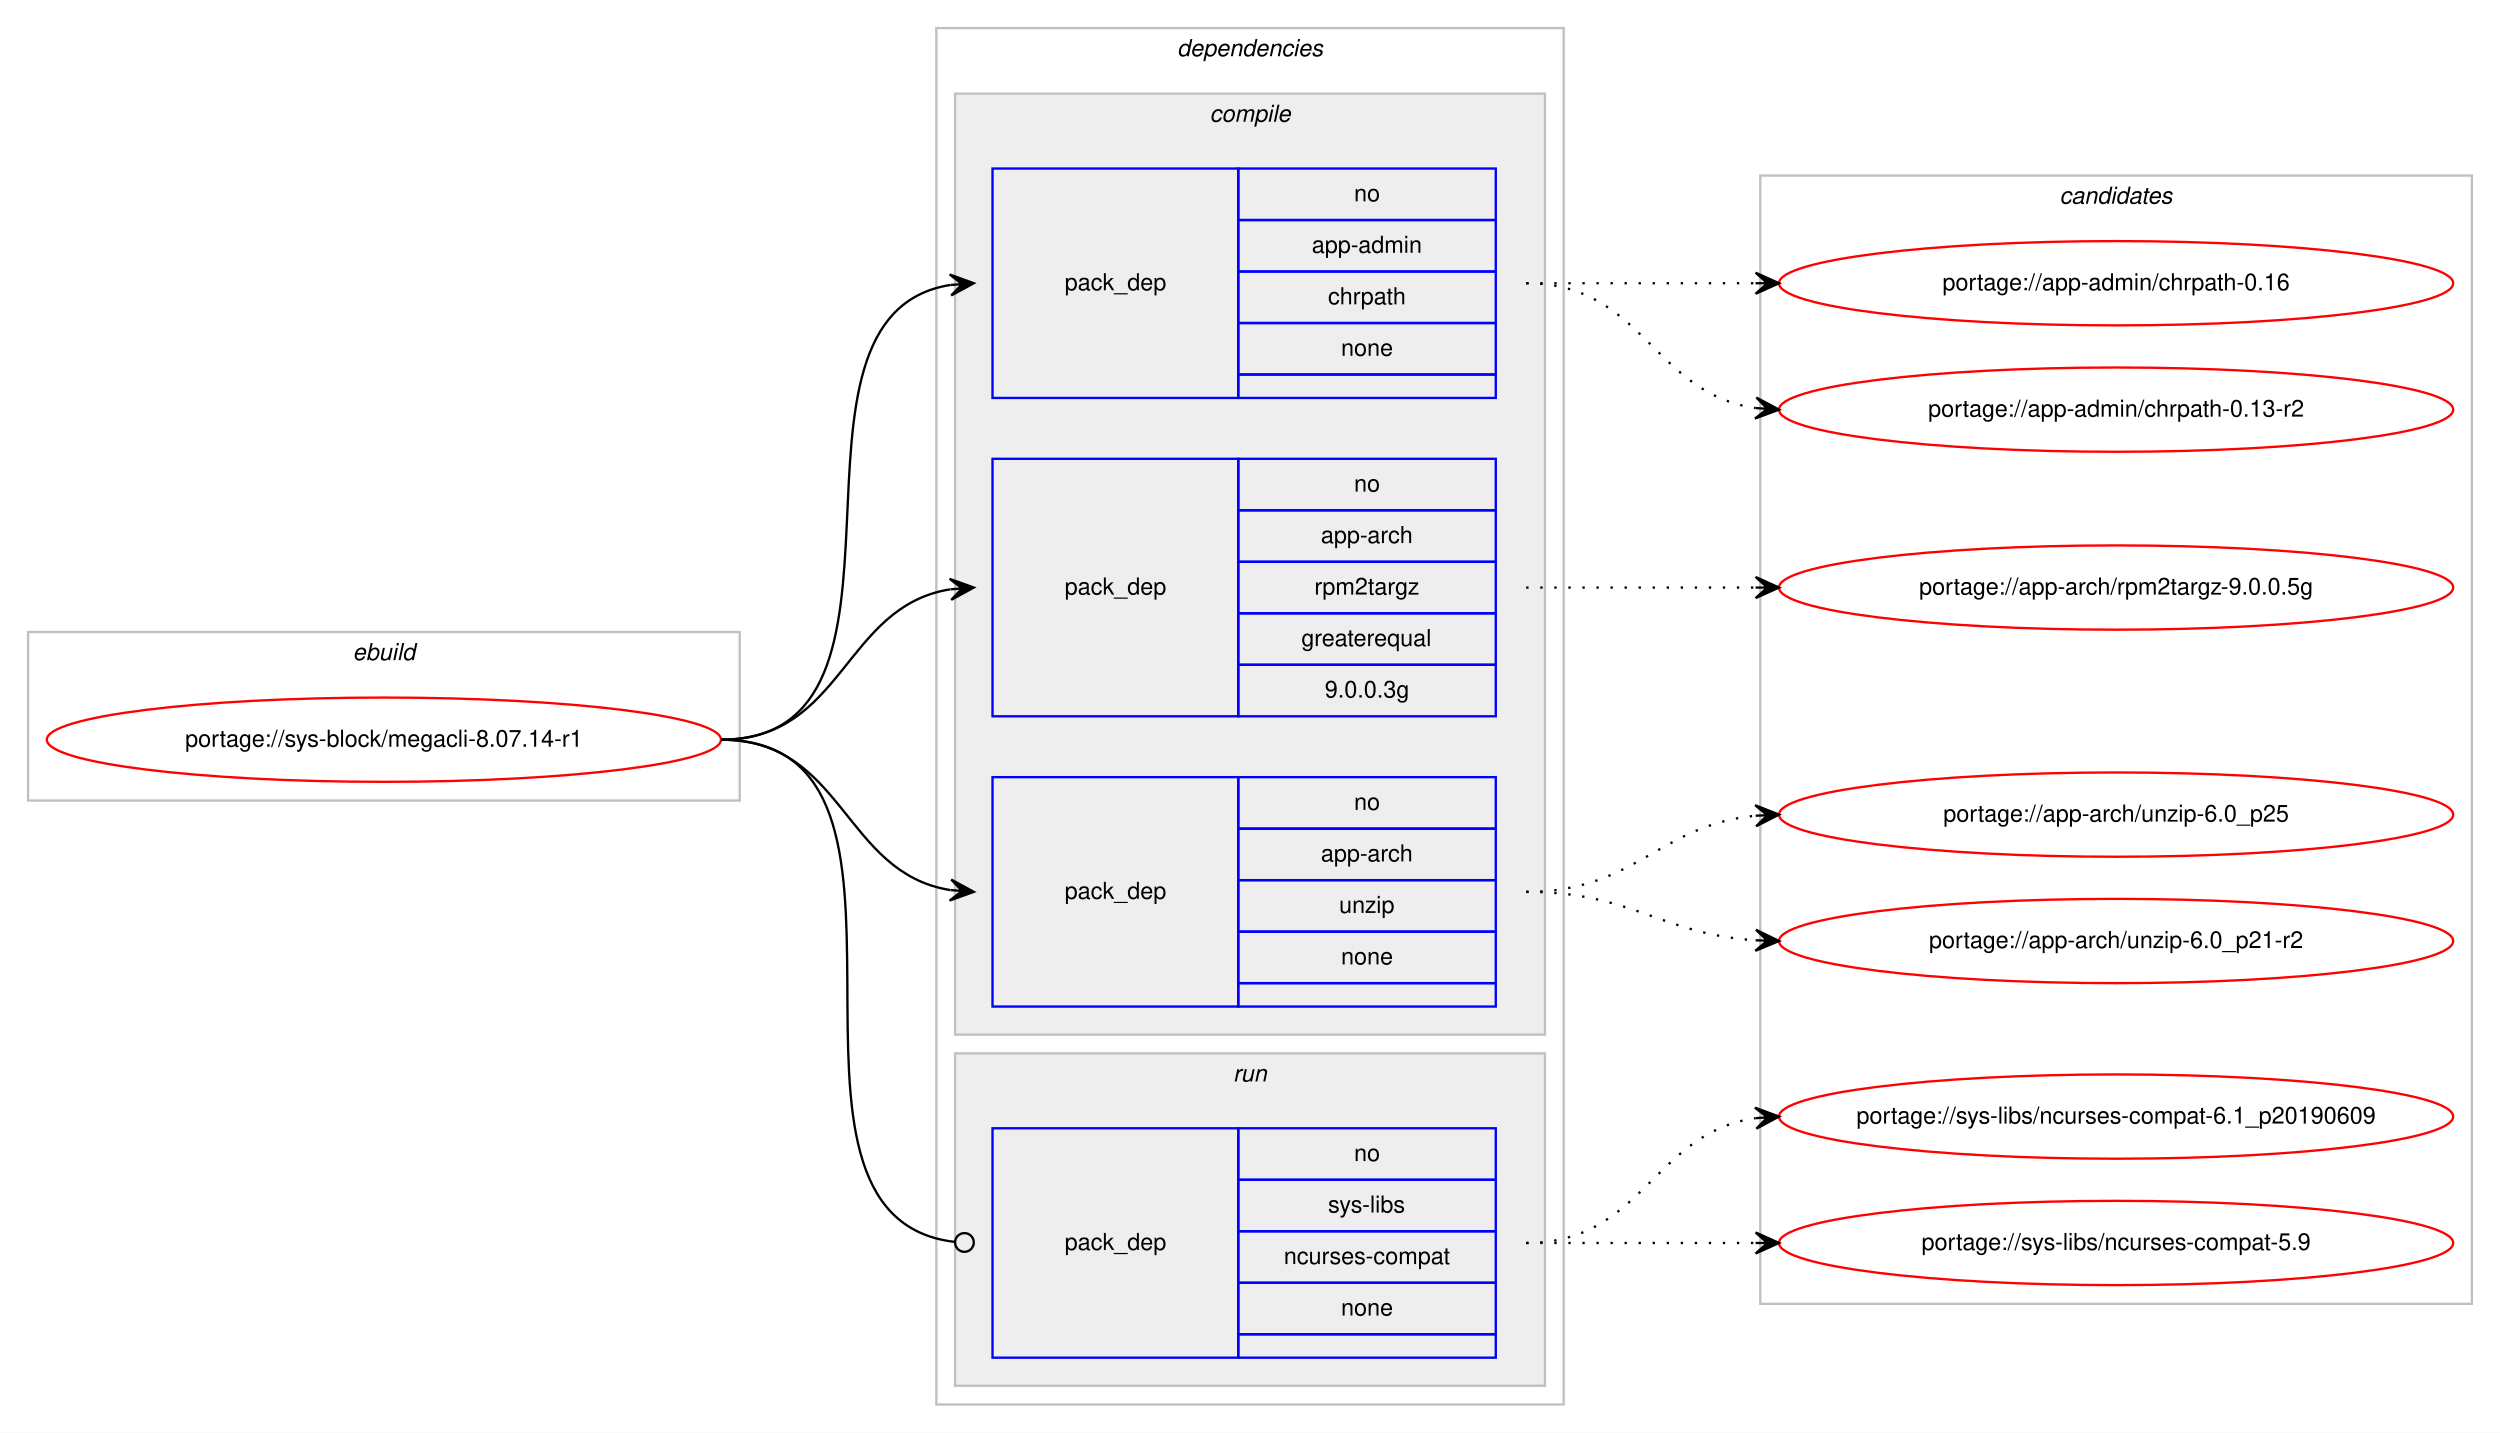
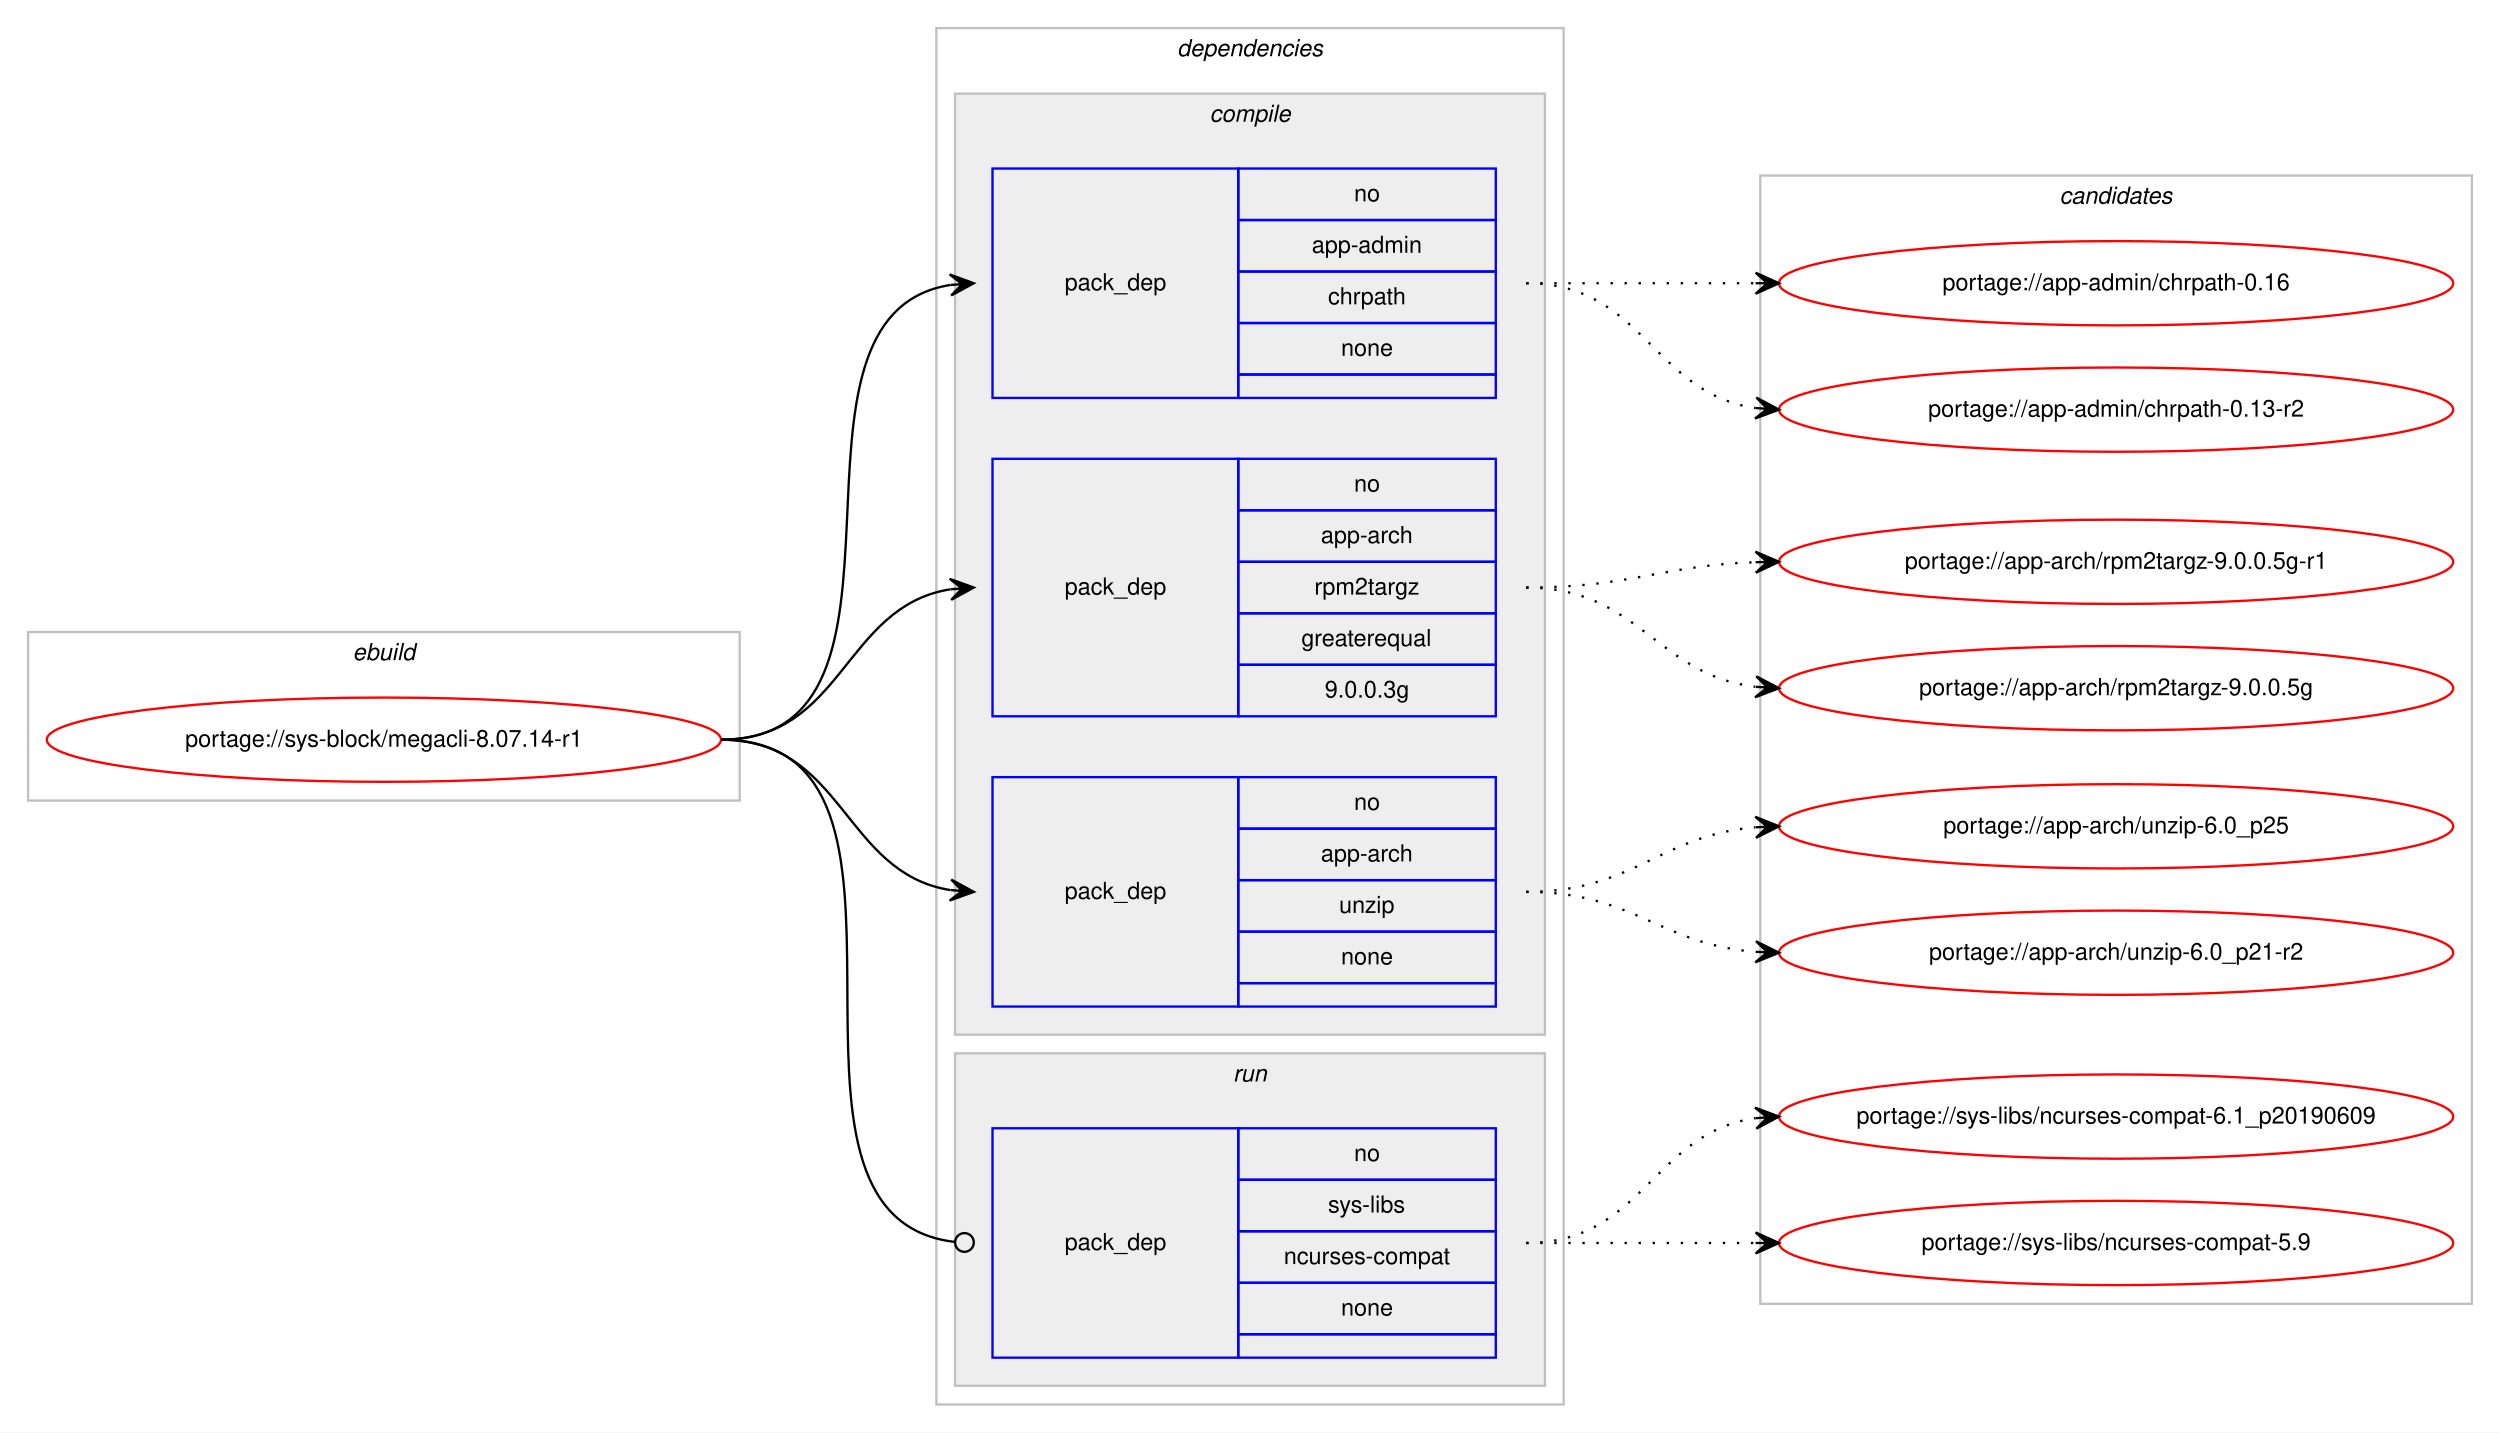
<svg xmlns="http://www.w3.org/2000/svg" xmlns:xlink="http://www.w3.org/1999/xlink" width="1068pt" height="612pt" viewBox="0.00 0.00 1068.00 612.00">
  <g id="graph0" class="graph" transform="scale(1 1) rotate(0) translate(4 608)">
    <polygon fill="#ffffff" stroke="transparent" points="-4,4 -4,-608 1064,-608 1064,4 -4,4" />
    <g id="clust1" class="cluster">
      <polygon fill="none" stroke="#c0c0c0" points="8,-266 8,-338 312,-338 312,-266 8,-266" />
      <text text-anchor="start" x="146.663" y="-326" font-family="Helvetica,sans-Serif" font-style="italic" font-size="10.00" fill="#000000">ebuild</text>
    </g>
    <g id="clust2" class="cluster">
      <polygon fill="none" stroke="#c0c0c0" points="396,-8 396,-596 664,-596 664,-8 396,-8" />
      <text text-anchor="start" x="498.875" y="-584" font-family="Helvetica,sans-Serif" font-style="italic" font-size="10.00" fill="#000000">dependencies</text>
    </g>
    <g id="clust3" class="cluster">
      <polygon fill="#eeeeee" stroke="#c0c0c0" points="404,-166 404,-568 656,-568 656,-166 404,-166" />
      <text text-anchor="start" x="512.778" y="-556" font-family="Helvetica,sans-Serif" font-style="italic" font-size="10.00" fill="#000000">compile</text>
    </g>
    <g id="clust8" class="cluster">
      <polygon fill="#eeeeee" stroke="#c0c0c0" points="404,-16 404,-158 656,-158 656,-16 404,-16" />
      <text text-anchor="start" x="522.777" y="-146" font-family="Helvetica,sans-Serif" font-style="italic" font-size="10.00" fill="#000000">run</text>
    </g>
    <g id="clust10" class="cluster">
      <polygon fill="none" stroke="#c0c0c0" points="748,-51 748,-533 1052,-533 1052,-51 748,-51" />
      <text text-anchor="start" x="875.824" y="-521" font-family="Helvetica,sans-Serif" font-style="italic" font-size="10.00" fill="#000000">candidates</text>
    </g>
    <g id="node1" class="node">
      <g id="a_node1">
        <a xlink:href="../sys-block/megacli-8.07.14-r1.svg" xlink:title="portage://sys-block/megacli-8.07.14-r1">
          <ellipse fill="none" stroke="#ff0000" cx="160" cy="-292" rx="144" ry="18" />
          <text text-anchor="middle" x="160" y="-289" font-family="Helvetica,sans-Serif" font-size="10.00" fill="#000000">portage://sys-block/megacli-8.07.14-r1</text>
        </a>
      </g>
    </g>
    <g id="node2" class="node">
      <polygon fill="none" stroke="#0000ff" points="420,-438 420,-536 525,-536 525,-438 420,-438" />
      <text text-anchor="start" x="450.823" y="-484" font-family="Helvetica,sans-Serif" font-size="10.00" fill="#000000">pack_dep</text>
      <polygon fill="none" stroke="#0000ff" points="525,-514 525,-536 635,-536 635,-514 525,-514" />
      <text text-anchor="start" x="574.441" y="-522" font-family="Helvetica,sans-Serif" font-size="10.00" fill="#000000">no</text>
      <polygon fill="none" stroke="#0000ff" points="525,-492 525,-514 635,-514 635,-492 525,-492" />
      <text text-anchor="start" x="556.385" y="-500" font-family="Helvetica,sans-Serif" font-size="10.00" fill="#000000">app-admin</text>
      <polygon fill="none" stroke="#0000ff" points="525,-470 525,-492 635,-492 635,-470 525,-470" />
      <text text-anchor="start" x="563.328" y="-478" font-family="Helvetica,sans-Serif" font-size="10.00" fill="#000000">chrpath</text>
      <polygon fill="none" stroke="#0000ff" points="525,-448 525,-470 635,-470 635,-448 525,-448" />
      <text text-anchor="start" x="568.882" y="-456" font-family="Helvetica,sans-Serif" font-size="10.00" fill="#000000">none</text>
      <polygon fill="none" stroke="#0000ff" points="525,-438 525,-448 635,-448 635,-438 525,-438" />
    </g>
    <g id="edge1" class="edge">
      <path fill="none" stroke="#000000" d="M304,-292C399.491,-292 319.196,-473.163 401.984,-486.255" />
      <polygon fill="#000000" stroke="#000000" points="412,-487 401.694,-490.745 407.014,-486.629 402.028,-486.258 402.028,-486.258 402.028,-486.258 407.014,-486.629 402.362,-481.77 412,-487 412,-487" />
    </g>
    <g id="node3" class="node">
      <polygon fill="none" stroke="#0000ff" points="420,-302 420,-412 525,-412 525,-302 420,-302" />
      <text text-anchor="start" x="450.823" y="-354" font-family="Helvetica,sans-Serif" font-size="10.00" fill="#000000">pack_dep</text>
      <polygon fill="none" stroke="#0000ff" points="525,-390 525,-412 635,-412 635,-390 525,-390" />
      <text text-anchor="start" x="574.441" y="-398" font-family="Helvetica,sans-Serif" font-size="10.00" fill="#000000">no</text>
      <polygon fill="none" stroke="#0000ff" points="525,-368 525,-390 635,-390 635,-368 525,-368" />
      <text text-anchor="start" x="560.274" y="-376" font-family="Helvetica,sans-Serif" font-size="10.00" fill="#000000">app-arch</text>
      <polygon fill="none" stroke="#0000ff" points="525,-346 525,-368 635,-368 635,-346 525,-346" />
      <text text-anchor="start" x="557.499" y="-354" font-family="Helvetica,sans-Serif" font-size="10.00" fill="#000000">rpm2targz</text>
      <polygon fill="none" stroke="#0000ff" points="525,-324 525,-346 635,-346 635,-324 525,-324" />
      <text text-anchor="start" x="551.936" y="-332" font-family="Helvetica,sans-Serif" font-size="10.00" fill="#000000">greaterequal</text>
      <polygon fill="none" stroke="#0000ff" points="525,-302 525,-324 635,-324 635,-302 525,-302" />
      <text text-anchor="start" x="561.934" y="-310" font-family="Helvetica,sans-Serif" font-size="10.00" fill="#000000">9.0.0.3g</text>
    </g>
    <g id="edge2" class="edge">
      <path fill="none" stroke="#000000" d="M304,-292C356.412,-292 356.249,-348.891 401.884,-356.225" />
      <polygon fill="#000000" stroke="#000000" points="412,-357 401.685,-360.723 407.015,-356.618 402.029,-356.236 402.029,-356.236 402.029,-356.236 407.015,-356.618 402.373,-351.749 412,-357 412,-357" />
    </g>
    <g id="node4" class="node">
      <polygon fill="none" stroke="#0000ff" points="420,-178 420,-276 525,-276 525,-178 420,-178" />
      <text text-anchor="start" x="450.823" y="-224" font-family="Helvetica,sans-Serif" font-size="10.00" fill="#000000">pack_dep</text>
      <polygon fill="none" stroke="#0000ff" points="525,-254 525,-276 635,-276 635,-254 525,-254" />
      <text text-anchor="start" x="574.441" y="-262" font-family="Helvetica,sans-Serif" font-size="10.00" fill="#000000">no</text>
      <polygon fill="none" stroke="#0000ff" points="525,-232 525,-254 635,-254 635,-232 525,-232" />
      <text text-anchor="start" x="560.274" y="-240" font-family="Helvetica,sans-Serif" font-size="10.00" fill="#000000">app-arch</text>
      <polygon fill="none" stroke="#0000ff" points="525,-210 525,-232 635,-232 635,-210 525,-210" />
      <text text-anchor="start" x="568.052" y="-218" font-family="Helvetica,sans-Serif" font-size="10.00" fill="#000000">unzip</text>
      <polygon fill="none" stroke="#0000ff" points="525,-188 525,-210 635,-210 635,-188 525,-188" />
      <text text-anchor="start" x="568.882" y="-196" font-family="Helvetica,sans-Serif" font-size="10.00" fill="#000000">none</text>
      <polygon fill="none" stroke="#0000ff" points="525,-178 525,-188 635,-188 635,-178 525,-178" />
    </g>
    <g id="edge3" class="edge">
      <path fill="none" stroke="#000000" d="M304,-292C356.412,-292 356.249,-235.109 401.884,-227.775" />
      <polygon fill="#000000" stroke="#000000" points="412,-227 402.373,-232.251 407.015,-227.382 402.029,-227.764 402.029,-227.764 402.029,-227.764 407.015,-227.382 401.685,-223.277 412,-227 412,-227" />
    </g>
    <g id="node5" class="node">
      <polygon fill="none" stroke="#0000ff" points="420,-28 420,-126 525,-126 525,-28 420,-28" />
      <text text-anchor="start" x="450.823" y="-74" font-family="Helvetica,sans-Serif" font-size="10.00" fill="#000000">pack_dep</text>
      <polygon fill="none" stroke="#0000ff" points="525,-104 525,-126 635,-126 635,-104 525,-104" />
      <text text-anchor="start" x="574.441" y="-112" font-family="Helvetica,sans-Serif" font-size="10.00" fill="#000000">no</text>
      <polygon fill="none" stroke="#0000ff" points="525,-82 525,-104 635,-104 635,-82 525,-82" />
      <text text-anchor="start" x="563.337" y="-90" font-family="Helvetica,sans-Serif" font-size="10.00" fill="#000000">sys-libs</text>
      <polygon fill="none" stroke="#0000ff" points="525,-60 525,-82 635,-82 635,-60 525,-60" />
      <text text-anchor="start" x="544.44" y="-68" font-family="Helvetica,sans-Serif" font-size="10.00" fill="#000000">ncurses-compat</text>
      <polygon fill="none" stroke="#0000ff" points="525,-38 525,-60 635,-60 635,-38 525,-38" />
      <text text-anchor="start" x="568.882" y="-46" font-family="Helvetica,sans-Serif" font-size="10.00" fill="#000000">none</text>
      <polygon fill="none" stroke="#0000ff" points="525,-28 525,-38 635,-38 635,-28 525,-28" />
    </g>
    <g id="edge4" class="edge">
      <path fill="none" stroke="#000000" d="M304,-292C408.114,-292 310.501,-88.188 403.977,-77.441" />
      <ellipse fill="none" stroke="#000000" cx="408.006" cy="-77.219" rx="4" ry="4" />
    </g>
    <g id="node6" class="node">
      <g id="a_node6">
        <a xlink:href="../app-admin/chrpath-0.16.svg" xlink:title="portage://app-admin/chrpath-0.16">
          <ellipse fill="none" stroke="#ff0000" cx="900" cy="-487" rx="144" ry="18" />
          <text text-anchor="middle" x="900" y="-484" font-family="Helvetica,sans-Serif" font-size="10.00" fill="#000000">portage://app-admin/chrpath-0.16</text>
        </a>
      </g>
    </g>
    <g id="edge5" class="edge">
      <path fill="none" stroke="#000000" stroke-dasharray="1,5" d="M648,-487C692.438,-487 706.02,-487 745.878,-487" />
      <polygon fill="#000000" stroke="#000000" points="756,-487 746,-491.5 751,-487 746,-487 746,-487 746,-487 751,-487 746,-482.5 756,-487 756,-487" />
    </g>
    <g id="node7" class="node">
      <g id="a_node7">
        <a xlink:href="../app-admin/chrpath-0.13-r2.svg" xlink:title="portage://app-admin/chrpath-0.13-r2">
          <ellipse fill="none" stroke="#ff0000" cx="900" cy="-433" rx="144" ry="18" />
          <text text-anchor="middle" x="900" y="-430" font-family="Helvetica,sans-Serif" font-size="10.00" fill="#000000">portage://app-admin/chrpath-0.13-r2</text>
        </a>
      </g>
    </g>
    <g id="edge6" class="edge">
      <path fill="none" stroke="#000000" stroke-dasharray="1,5" d="M648,-487C698.102,-487 702.012,-439.934 745.979,-433.683" />
      <polygon fill="#000000" stroke="#000000" points="756,-433 746.329,-438.169 751.012,-433.34 746.023,-433.68 746.023,-433.68 746.023,-433.68 751.012,-433.34 745.717,-429.19 756,-433 756,-433" />
    </g>
    <g id="node8" class="node">
      <g id="a_node8">
-         <a xlink:href="../app-arch/rpm2targz-9.0.0.5g.svg" xlink:title="portage://app-arch/rpm2targz-9.0.0.5g">
-           <ellipse fill="none" stroke="#ff0000" cx="900" cy="-357" rx="144" ry="18" />
-           <text text-anchor="middle" x="900" y="-354" font-family="Helvetica,sans-Serif" font-size="10.00" fill="#000000">portage://app-arch/rpm2targz-9.0.0.5g</text>
+         <a xlink:href="../app-arch/rpm2targz-9.0.0.5g-r1.svg" xlink:title="portage://app-arch/rpm2targz-9.0.0.5g-r1">
+           <ellipse fill="none" stroke="#ff0000" cx="900" cy="-368" rx="144" ry="18" />
+           <text text-anchor="middle" x="900" y="-365" font-family="Helvetica,sans-Serif" font-size="10.00" fill="#000000">portage://app-arch/rpm2targz-9.0.0.5g-r1</text>
        </a>
      </g>
    </g>
    <g id="edge7" class="edge">
-       <path fill="none" stroke="#000000" stroke-dasharray="1,5" d="M648,-357C692.438,-357 706.02,-357 745.878,-357" />
-       <polygon fill="#000000" stroke="#000000" points="756,-357 746,-361.5 751,-357 746,-357 746,-357 746,-357 751,-357 746,-352.5 756,-357 756,-357" />
+       <path fill="none" stroke="#000000" stroke-dasharray="1,5" d="M648,-357C692.667,-357 705.842,-366.428 745.834,-367.827" />
+       <polygon fill="#000000" stroke="#000000" points="756,-368 745.925,-372.329 751.001,-367.915 746.001,-367.83 746.001,-367.83 746.001,-367.83 751.001,-367.915 746.078,-363.331 756,-368 756,-368" />
    </g>
    <g id="node9" class="node">
      <g id="a_node9">
-         <a xlink:href="../app-arch/unzip-6.0_p25.svg" xlink:title="portage://app-arch/unzip-6.0_p25">
-           <ellipse fill="none" stroke="#ff0000" cx="900" cy="-260" rx="144" ry="18" />
-           <text text-anchor="middle" x="900" y="-257" font-family="Helvetica,sans-Serif" font-size="10.00" fill="#000000">portage://app-arch/unzip-6.0_p25</text>
+         <a xlink:href="../app-arch/rpm2targz-9.0.0.5g.svg" xlink:title="portage://app-arch/rpm2targz-9.0.0.5g">
+           <ellipse fill="none" stroke="#ff0000" cx="900" cy="-314" rx="144" ry="18" />
+           <text text-anchor="middle" x="900" y="-311" font-family="Helvetica,sans-Serif" font-size="10.00" fill="#000000">portage://app-arch/rpm2targz-9.0.0.5g</text>
        </a>
      </g>
    </g>
    <g id="edge8" class="edge">
-       <path fill="none" stroke="#000000" stroke-dasharray="1,5" d="M648,-227C694.564,-227 704.486,-255.403 745.754,-259.508" />
-       <polygon fill="#000000" stroke="#000000" points="756,-260 745.796,-264.015 751.006,-259.76 746.011,-259.52 746.011,-259.52 746.011,-259.52 751.006,-259.76 746.227,-255.025 756,-260 756,-260" />
+       <path fill="none" stroke="#000000" stroke-dasharray="1,5" d="M648,-357C696.032,-357 703.446,-319.834 745.766,-314.608" />
+       <polygon fill="#000000" stroke="#000000" points="756,-314 746.284,-319.085 751.009,-314.296 746.018,-314.593 746.018,-314.593 746.018,-314.593 751.009,-314.296 745.751,-310.101 756,-314 756,-314" />
    </g>
    <g id="node10" class="node">
      <g id="a_node10">
-         <a xlink:href="../app-arch/unzip-6.0_p21-r2.svg" xlink:title="portage://app-arch/unzip-6.0_p21-r2">
-           <ellipse fill="none" stroke="#ff0000" cx="900" cy="-206" rx="144" ry="18" />
-           <text text-anchor="middle" x="900" y="-203" font-family="Helvetica,sans-Serif" font-size="10.00" fill="#000000">portage://app-arch/unzip-6.0_p21-r2</text>
+         <a xlink:href="../app-arch/unzip-6.0_p25.svg" xlink:title="portage://app-arch/unzip-6.0_p25">
+           <ellipse fill="none" stroke="#ff0000" cx="900" cy="-255" rx="144" ry="18" />
+           <text text-anchor="middle" x="900" y="-252" font-family="Helvetica,sans-Serif" font-size="10.00" fill="#000000">portage://app-arch/unzip-6.0_p25</text>
        </a>
      </g>
    </g>
    <g id="edge9" class="edge">
-       <path fill="none" stroke="#000000" stroke-dasharray="1,5" d="M648,-227C693.365,-227 705.424,-208.925 745.976,-206.313" />
-       <polygon fill="#000000" stroke="#000000" points="756,-206 746.145,-210.81 751.002,-206.156 746.005,-206.312 746.005,-206.312 746.005,-206.312 751.002,-206.156 745.864,-201.815 756,-206 756,-206" />
+       <path fill="none" stroke="#000000" stroke-dasharray="1,5" d="M648,-227C694.004,-227 704.924,-251.099 745.857,-254.583" />
+       <polygon fill="#000000" stroke="#000000" points="756,-255 745.823,-259.085 751.004,-254.794 746.009,-254.589 746.009,-254.589 746.009,-254.589 751.004,-254.794 746.194,-250.092 756,-255 756,-255" />
    </g>
    <g id="node11" class="node">
      <g id="a_node11">
+         <a xlink:href="../app-arch/unzip-6.0_p21-r2.svg" xlink:title="portage://app-arch/unzip-6.0_p21-r2">
+           <ellipse fill="none" stroke="#ff0000" cx="900" cy="-201" rx="144" ry="18" />
+           <text text-anchor="middle" x="900" y="-198" font-family="Helvetica,sans-Serif" font-size="10.00" fill="#000000">portage://app-arch/unzip-6.0_p21-r2</text>
+         </a>
+       </g>
+     </g>
+     <g id="edge10" class="edge">
+       <path fill="none" stroke="#000000" stroke-dasharray="1,5" d="M648,-227C693.803,-227 705.081,-204.622 745.895,-201.388" />
+       <polygon fill="#000000" stroke="#000000" points="756,-201 746.18,-205.88 751.004,-201.192 746.007,-201.383 746.007,-201.383 746.007,-201.383 751.004,-201.192 745.835,-196.887 756,-201 756,-201" />
+     </g>
+     <g id="node12" class="node">
+       <g id="a_node12">
        <a xlink:href="../sys-libs/ncurses-compat-6.1_p20190609.svg" xlink:title="portage://sys-libs/ncurses-compat-6.1_p20190609">
          <ellipse fill="none" stroke="#ff0000" cx="900" cy="-131" rx="144" ry="18" />
          <text text-anchor="middle" x="900" y="-128" font-family="Helvetica,sans-Serif" font-size="10.00" fill="#000000">portage://sys-libs/ncurses-compat-6.1_p20190609</text>
        </a>
      </g>
    </g>
-     <g id="edge10" class="edge">
+     <g id="edge11" class="edge">
      <path fill="none" stroke="#000000" stroke-dasharray="1,5" d="M648,-77C698.102,-77 702.012,-124.066 745.979,-130.317" />
      <polygon fill="#000000" stroke="#000000" points="756,-131 745.717,-134.81 751.012,-130.66 746.023,-130.32 746.023,-130.32 746.023,-130.32 751.012,-130.66 746.329,-125.831 756,-131 756,-131" />
    </g>
-     <g id="node12" class="node">
-       <g id="a_node12">
+     <g id="node13" class="node">
+       <g id="a_node13">
        <a xlink:href="../sys-libs/ncurses-compat-5.9.svg" xlink:title="portage://sys-libs/ncurses-compat-5.9">
          <ellipse fill="none" stroke="#ff0000" cx="900" cy="-77" rx="144" ry="18" />
          <text text-anchor="middle" x="900" y="-74" font-family="Helvetica,sans-Serif" font-size="10.00" fill="#000000">portage://sys-libs/ncurses-compat-5.9</text>
        </a>
      </g>
    </g>
-     <g id="edge11" class="edge">
+     <g id="edge12" class="edge">
      <path fill="none" stroke="#000000" stroke-dasharray="1,5" d="M648,-77C692.438,-77 706.02,-77 745.878,-77" />
      <polygon fill="#000000" stroke="#000000" points="756,-77 746,-81.5 751,-77 746,-77 746,-77 746,-77 751,-77 746,-72.5 756,-77 756,-77" />
    </g>
  </g>
</svg>
